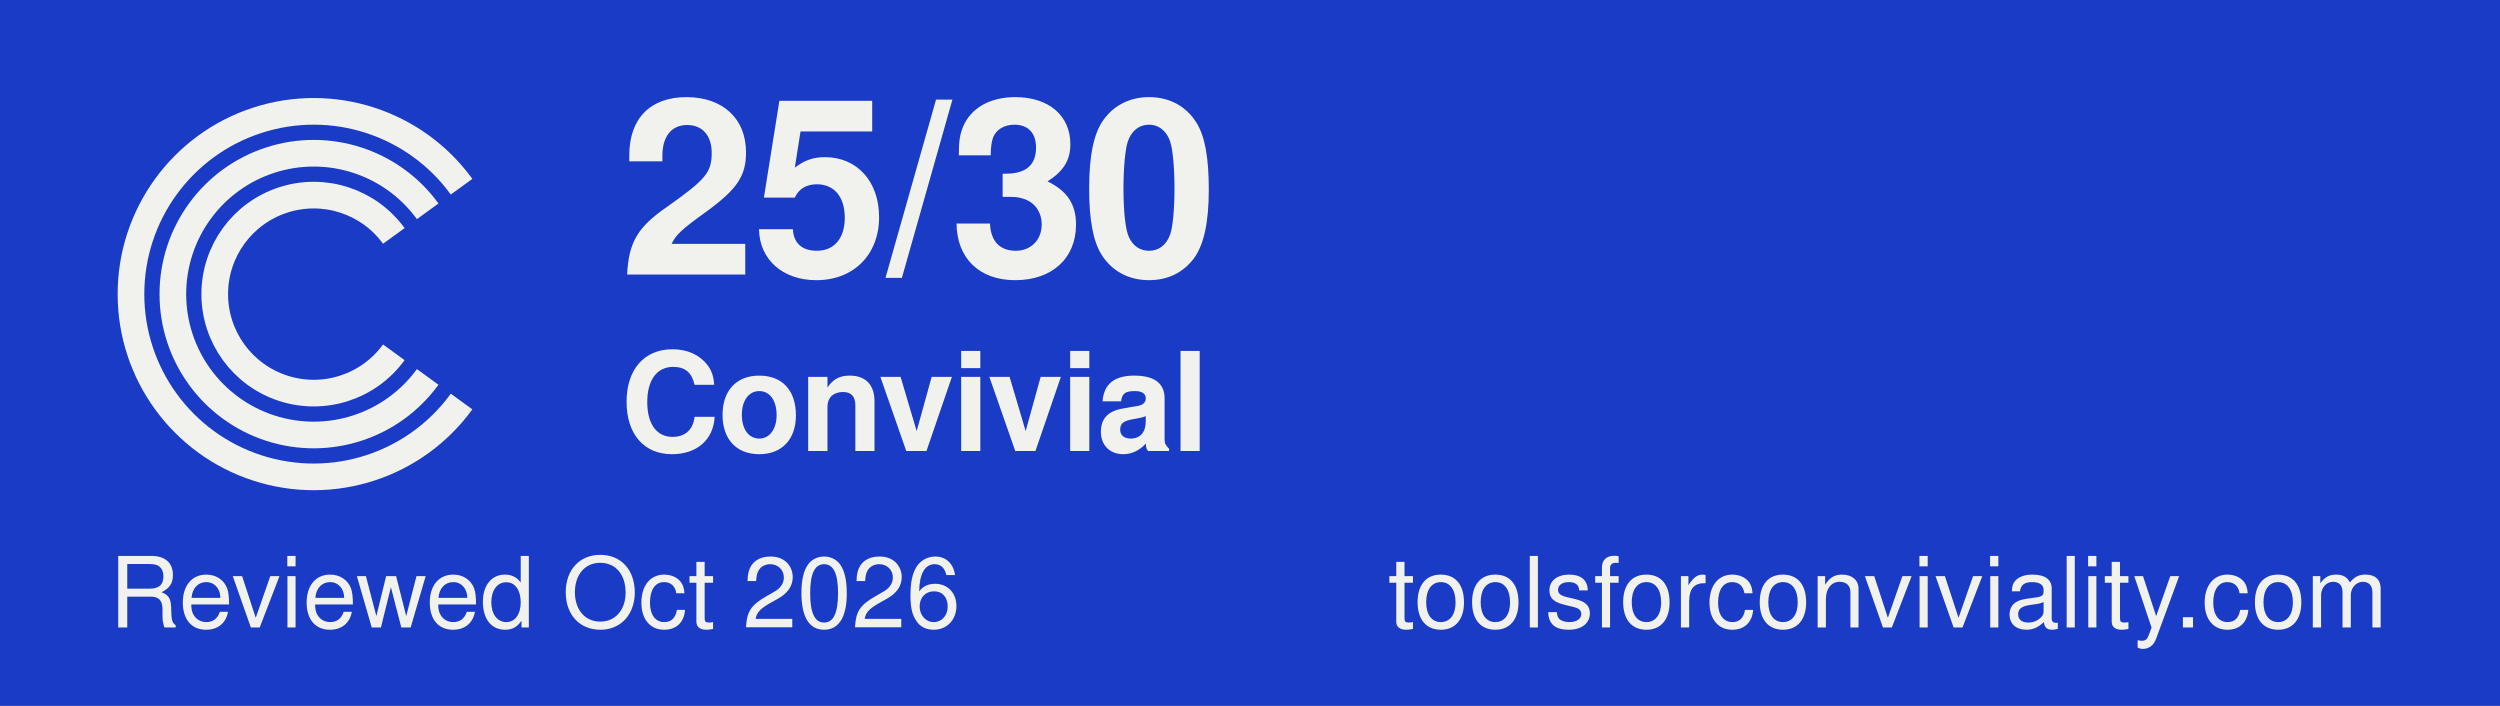
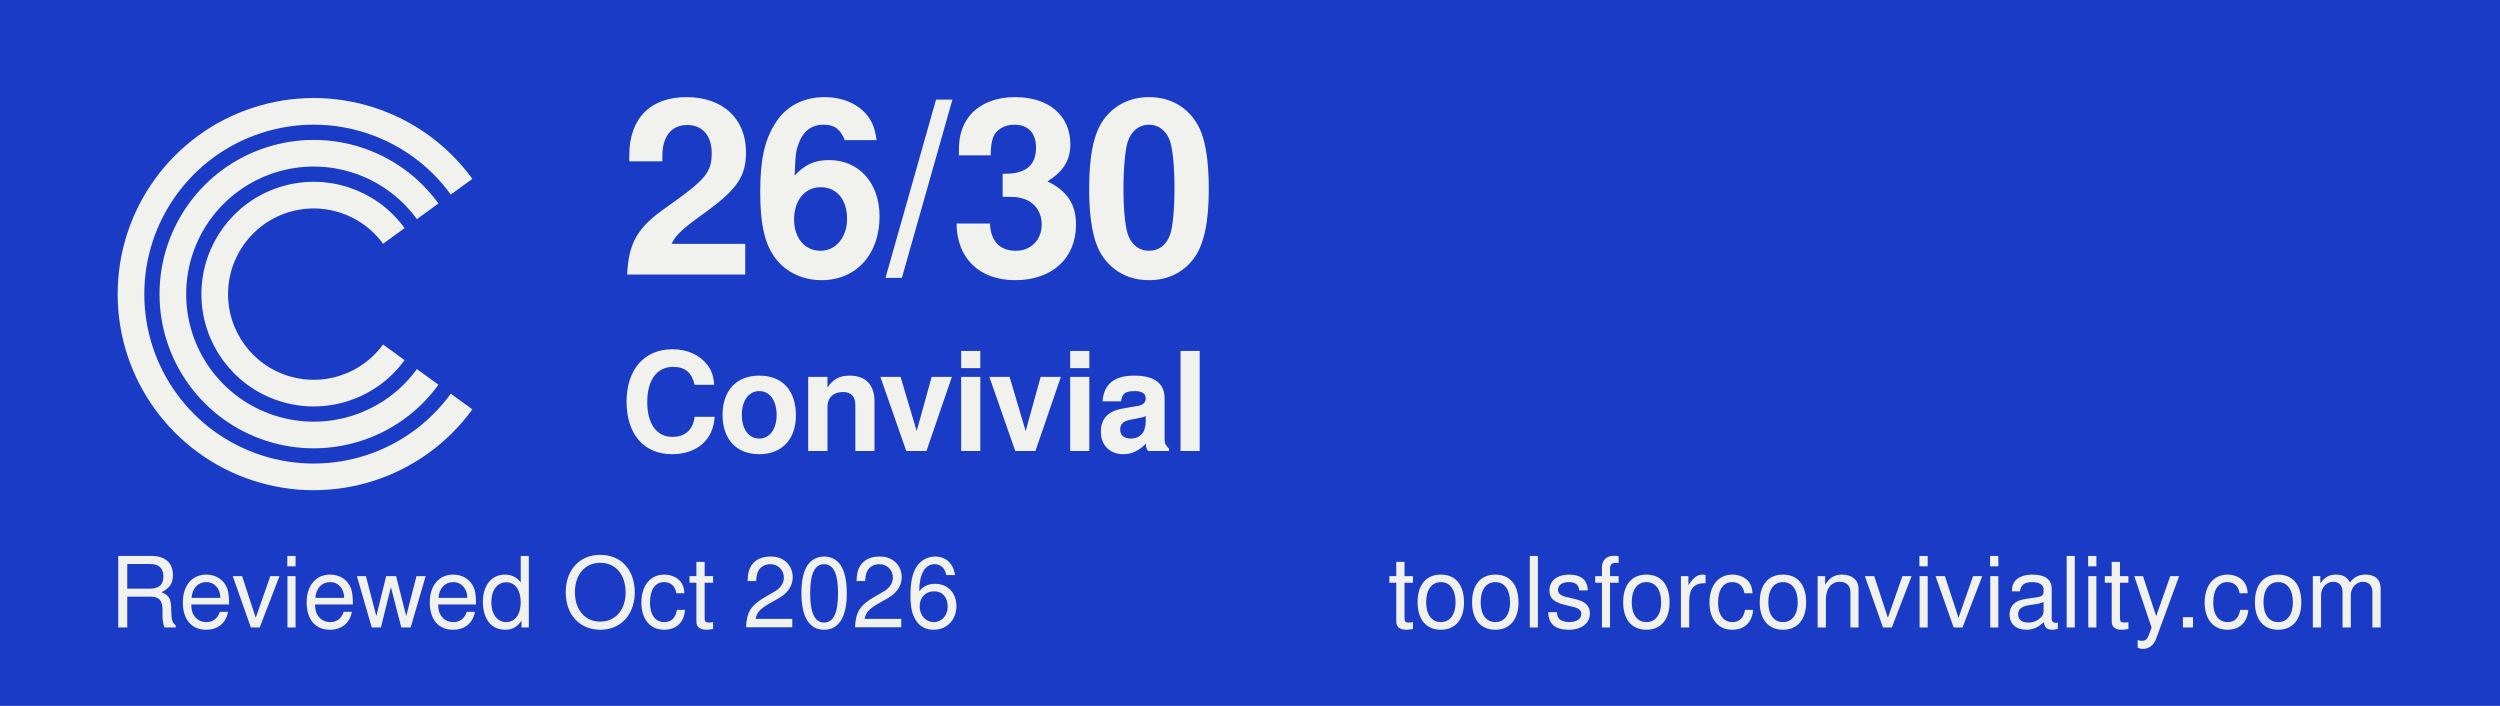
<svg xmlns="http://www.w3.org/2000/svg" width="255" height="72" viewBox="0 0 255 72" role="img" aria-labelledby="title desc">
  <rect width="255" height="72" fill="#193bc5" />
  <g id="label" fill="#f1f2ed">
    <g id="c-mark" color="#f1f2ed" transform="translate(5.087379 5.145631) scale(0.1941748)">
      <path d="M216.266 71.573 A96 96 0 1 0 216.266 184.427" fill="none" stroke="currentColor" stroke-width="14" stroke-linecap="butt" stroke-linejoin="round" />
      <path d="M198.467 84.504 A74 74 0 1 0 198.467 171.496" fill="none" stroke="currentColor" stroke-width="14" stroke-linecap="butt" stroke-linejoin="round" />
      <path d="M180.669 97.435 A52 52 0 1 0 180.669 158.565" fill="none" stroke="currentColor" stroke-width="14" stroke-linecap="butt" stroke-linejoin="round" />
    </g>
-     <text id="score" x="63.219" y="28" font-family="Helvetica, Arial, sans-serif" font-size="25" font-weight="700" letter-spacing="-0.375">25/30</text>
+     <text id="score" x="63.219" y="28" font-family="Helvetica, Arial, sans-serif" font-size="25" font-weight="700" letter-spacing="-0.375">26/30</text>
    <text id="verdict" x="63.3" y="46" font-family="Helvetica, Arial, sans-serif" font-size="14" font-weight="700" letter-spacing="-0.21">Convivial</text>
    <text id="review-date" x="11.121" y="64" font-family="Helvetica, Arial, sans-serif" font-size="10" font-weight="400" letter-spacing="0">Reviewed Oct 2026</text>
    <text id="attribution" x="141.574" y="64" font-family="Helvetica, Arial, sans-serif" font-size="10" font-weight="400" letter-spacing="0">toolsforconviviality.com</text>
  </g>
</svg>
